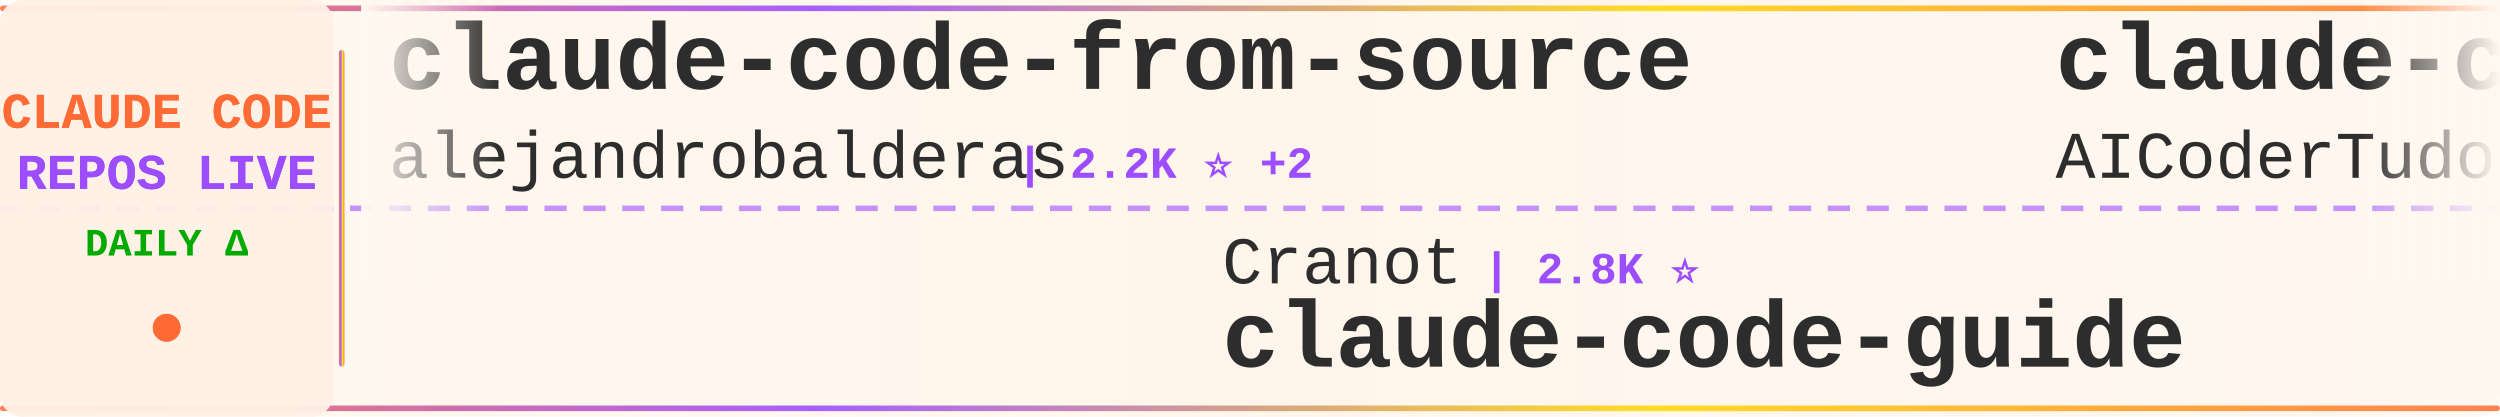
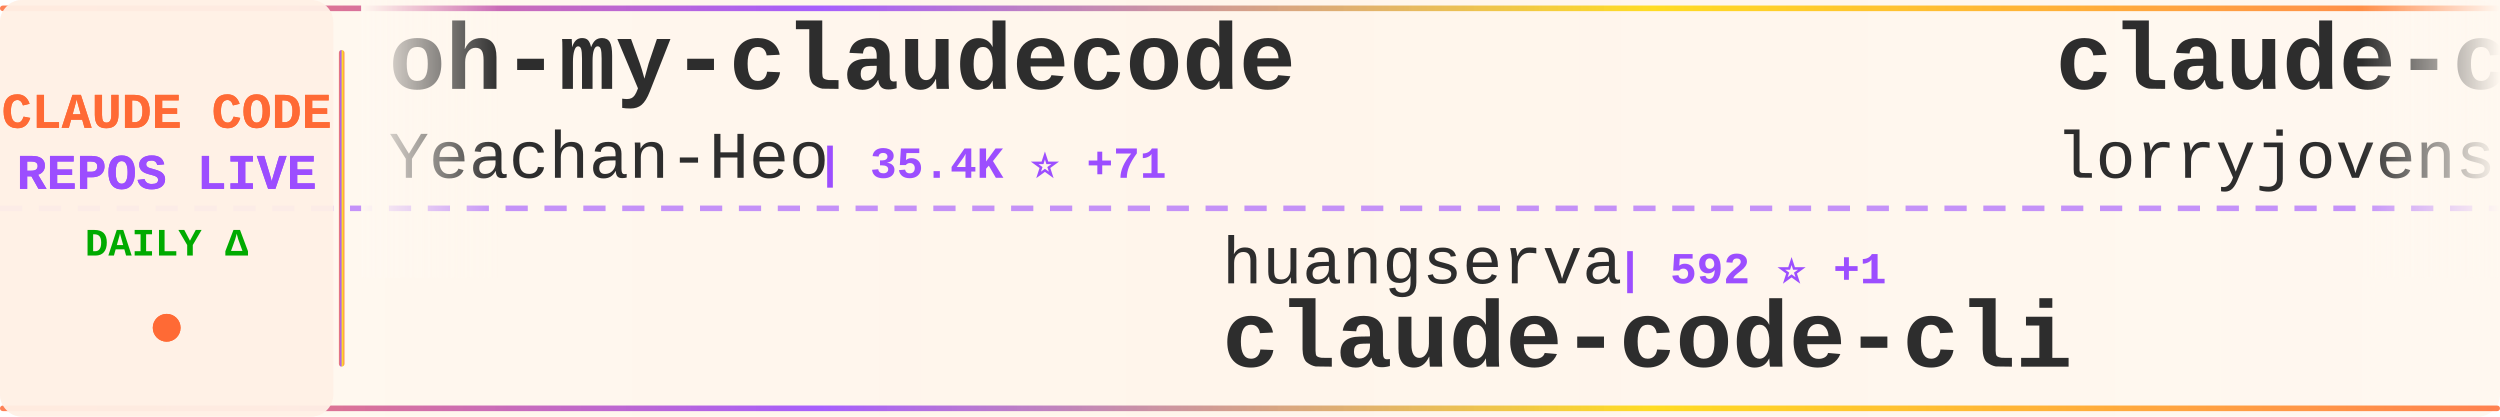
<svg xmlns="http://www.w3.org/2000/svg" width="900" height="150">
  <defs>
    <linearGradient id="tickerBg" x1="0%" y1="0%" x2="100%" y2="0%">
      <stop offset="0%" style="stop-color:#fff8f0;stop-opacity:0.98" />
      <stop offset="50%" style="stop-color:#fff5eb;stop-opacity:1" />
      <stop offset="100%" style="stop-color:#fff8f0;stop-opacity:0.98" />
    </linearGradient>
    <linearGradient id="borderGrad" x1="0%" y1="0%" x2="100%" y2="0%">
      <stop offset="0%" style="stop-color:#FF6B35;stop-opacity:0.85">
        <animate attributeName="stop-opacity" values="0.85;1;0.85" dur="2s" repeatCount="indefinite" />
      </stop>
      <stop offset="33%" style="stop-color:#9C4EFF;stop-opacity:0.9">
        <animate attributeName="stop-opacity" values="0.9;1;0.9" dur="2.2s" repeatCount="indefinite" />
      </stop>
      <stop offset="66%" style="stop-color:#FFD700;stop-opacity:0.85">
        <animate attributeName="stop-opacity" values="0.85;1;0.85" dur="1.8s" repeatCount="indefinite" />
      </stop>
      <stop offset="100%" style="stop-color:#FF6B35;stop-opacity:0.85">
        <animate attributeName="stop-opacity" values="0.85;1;0.85" dur="2s" repeatCount="indefinite" />
      </stop>
    </linearGradient>
    <filter id="textGlow">
      <feGaussianBlur stdDeviation="0.15" result="coloredBlur" />
      <feMerge>
        <feMergeNode in="coloredBlur" />
        <feMergeNode in="SourceGraphic" />
      </feMerge>
    </filter>
    <filter id="metricGlow">
      <feGaussianBlur stdDeviation="0.2" result="coloredBlur" />
      <feMerge>
        <feMergeNode in="coloredBlur" />
        <feMergeNode in="SourceGraphic" />
      </feMerge>
    </filter>
    <linearGradient id="leftFade" x1="0%" y1="0%" x2="100%" y2="0%">
      <stop offset="0%" style="stop-color:#fff8f0;stop-opacity:1" />
      <stop offset="100%" style="stop-color:#fff8f0;stop-opacity:0" />
    </linearGradient>
    <linearGradient id="rightFade" x1="0%" y1="0%" x2="100%" y2="0%">
      <stop offset="0%" style="stop-color:#fff8f0;stop-opacity:0" />
      <stop offset="100%" style="stop-color:#fff8f0;stop-opacity:1" />
    </linearGradient>
  </defs>
  <rect width="900" height="150" fill="url(#tickerBg)" rx="8" />
  <rect x="0" y="2" width="900" height="2" fill="url(#borderGrad)" rx="1" />
  <rect x="0" y="146" width="900" height="2" fill="url(#borderGrad)" rx="1" />
  <line x1="0" y1="75" x2="900" y2="75" stroke="#9C4EFF" stroke-width="2" stroke-dasharray="8 6" opacity="0.6" />
  <rect x="0" y="0" width="120" height="150" fill="#fff0e6" opacity="0.95" rx="8" />
  <text x="60" y="46" font-family="'Courier New', monospace" font-size="18" font-weight="bold" fill="#FF6B35" text-anchor="middle" filter="url(#textGlow)">
    CLAUDE CODE
  </text>
  <text x="60" y="68" font-family="'Courier New', monospace" font-size="18" font-weight="bold" fill="#9C4EFF" text-anchor="middle" filter="url(#textGlow)">
    REPOS LIVE
  </text>
  <text x="60" y="92" font-family="'Courier New', monospace" font-size="14" font-weight="bold" fill="#00aa00" text-anchor="middle">
    DAILY Δ
  </text>
  <circle cx="60" cy="118" r="5" fill="#FF6B35" filter="url(#metricGlow)">
    <animate attributeName="r" values="4;6;4" dur="1.5s" repeatCount="indefinite" />
    <animate attributeName="opacity" values="0.6;1;0.6" dur="1.5s" repeatCount="indefinite" />
  </circle>
  <rect x="122" y="18" width="2" height="114" fill="url(#borderGrad)" rx="1" />
  <clipPath id="tickerClip">
    <rect x="130" y="0" width="770" height="150" />
  </clipPath>
  <g clip-path="url(#tickerClip)">
    <g id="tickerItems">
      <animateTransform attributeName="transform" attributeType="XML" type="translate" from="0 0" to="-3000 0" dur="54s" repeatCount="indefinite" />
      <g transform="translate(0, 0)">
-         <text x="140" y="32" font-family="'Courier New', monospace" font-size="34" font-weight="bold" fill="#2d2d2d">claude-code-from-source</text>
-         <text x="140" y="64" font-family="'Courier New', monospace" font-size="24" font-weight="normal" fill="#2d2d2d" opacity="1.0">alejandrobalderas</text>
-         <text x="366" y="64" font-family="'Courier New', monospace" font-size="16" font-weight="bold" fill="#9C4EFF"> | 2.2K ⭐ +2</text>
+         <text x="140" y="32" font-family="'Courier New', monospace" font-size="34" font-weight="bold" fill="#2d2d2d">oh-my-claudecode</text>
+         <text x="140" y="64" font-family="'Courier New', monospace" font-size="24" font-weight="normal" fill="#2d2d2d" opacity="1.0">Yeachan-Heo</text>
+         <text x="294" y="64" font-family="'Courier New', monospace" font-size="16" font-weight="bold" fill="#9C4EFF"> | 35.4K ⭐ +71</text>
      </g>
      <g transform="translate(300, 0)">
-         <text x="140" y="102" font-family="'Courier New', monospace" font-size="24" font-weight="normal" fill="#2d2d2d" opacity="1.0">Cranot</text>
-         <text x="234" y="102" font-family="'Courier New', monospace" font-size="16" font-weight="bold" fill="#9C4EFF"> | 2.8K ⭐</text>
-         <text x="140" y="132" font-family="'Courier New', monospace" font-size="34" font-weight="bold" fill="#2d2d2d">claude-code-guide</text>
+         <text x="140" y="102" font-family="'Courier New', monospace" font-size="24" font-weight="normal" fill="#2d2d2d" opacity="1.0">huangserva</text>
+         <text x="282" y="102" font-family="'Courier New', monospace" font-size="16" font-weight="bold" fill="#9C4EFF"> | 592 ⭐ +1</text>
+         <text x="140" y="132" font-family="'Courier New', monospace" font-size="34" font-weight="bold" fill="#2d2d2d">claude-code-cli</text>
      </g>
      <g transform="translate(600, 0)">
-         <text x="140" y="32" font-family="'Courier New', monospace" font-size="34" font-weight="bold" fill="#2d2d2d">claude-code-tudou</text>
-         <text x="140" y="64" font-family="'Courier New', monospace" font-size="24" font-weight="normal" fill="#2d2d2d" opacity="1.0">AICoderTudou</text>
-         <text x="306" y="64" font-family="'Courier New', monospace" font-size="16" font-weight="bold" fill="#9C4EFF"> | 502 ⭐</text>
+         <text x="140" y="32" font-family="'Courier New', monospace" font-size="34" font-weight="bold" fill="#2d2d2d">claude-code-rust</text>
+         <text x="140" y="64" font-family="'Courier New', monospace" font-size="24" font-weight="normal" fill="#2d2d2d" opacity="1.0">lorryjovens-hub</text>
+         <text x="342" y="64" font-family="'Courier New', monospace" font-size="16" font-weight="bold" fill="#9C4EFF"> | 1.6K ⭐ +4</text>
      </g>
      <g transform="translate(900, 0)">
-         <text x="140" y="102" font-family="'Courier New', monospace" font-size="24" font-weight="normal" fill="#2d2d2d" opacity="1.0">https-deeplearning-ai</text>
-         <text x="414" y="102" font-family="'Courier New', monospace" font-size="16" font-weight="bold" fill="#9C4EFF"> | 522 ⭐</text>
-         <text x="140" y="132" font-family="'Courier New', monospace" font-size="34" font-weight="bold" fill="#2d2d2d">sc-claude-code-files</text>
+         <text x="140" y="102" font-family="'Courier New', monospace" font-size="24" font-weight="normal" fill="#2d2d2d" opacity="1.0">shareAI-lab</text>
+         <text x="294" y="102" font-family="'Courier New', monospace" font-size="16" font-weight="bold" fill="#9C4EFF"> | 63.7K ⭐ +152</text>
+         <text x="140" y="132" font-family="'Courier New', monospace" font-size="34" font-weight="bold" fill="#2d2d2d">learn-claude-code</text>
      </g>
      <g transform="translate(1200, 0)">
-         <text x="140" y="32" font-family="'Courier New', monospace" font-size="34" font-weight="bold" fill="#2d2d2d">awesome-claude-code-suba...</text>
-         <text x="140" y="64" font-family="'Courier New', monospace" font-size="24" font-weight="normal" fill="#2d2d2d" opacity="1.0">VoltAgent</text>
-         <text x="270" y="64" font-family="'Courier New', monospace" font-size="16" font-weight="bold" fill="#9C4EFF"> | 20.9K ⭐ +54</text>
+         <text x="140" y="32" font-family="'Courier New', monospace" font-size="34" font-weight="bold" fill="#2d2d2d">claude-code-base-action</text>
+         <text x="140" y="64" font-family="'Courier New', monospace" font-size="24" font-weight="normal" fill="#2d2d2d" opacity="1.0">anthropics</text>
+         <text x="282" y="64" font-family="'Courier New', monospace" font-size="16" font-weight="bold" fill="#9C4EFF"> | 851 ⭐ +1</text>
      </g>
      <g transform="translate(1500, 0)">
-         <text x="140" y="102" font-family="'Courier New', monospace" font-size="24" font-weight="normal" fill="#2d2d2d" opacity="1.0">sugyan</text>
-         <text x="234" y="102" font-family="'Courier New', monospace" font-size="16" font-weight="bold" fill="#9C4EFF"> | 1.1K ⭐ +1</text>
-         <text x="140" y="132" font-family="'Courier New', monospace" font-size="34" font-weight="bold" fill="#2d2d2d">claude-code-webui</text>
+         <text x="140" y="102" font-family="'Courier New', monospace" font-size="24" font-weight="normal" fill="#2d2d2d" opacity="1.0">pedrohcgs</text>
+         <text x="270" y="102" font-family="'Courier New', monospace" font-size="16" font-weight="bold" fill="#9C4EFF"> | 1.2K ⭐ +6</text>
+         <text x="140" y="132" font-family="'Courier New', monospace" font-size="34" font-weight="bold" fill="#2d2d2d">claude-code-my-workflow</text>
      </g>
      <g transform="translate(1800, 0)">
-         <text x="140" y="32" font-family="'Courier New', monospace" font-size="34" font-weight="bold" fill="#2d2d2d">free-claude-code</text>
-         <text x="140" y="64" font-family="'Courier New', monospace" font-size="24" font-weight="normal" fill="#2d2d2d" opacity="1.0">Alishahryar1</text>
-         <text x="306" y="64" font-family="'Courier New', monospace" font-size="16" font-weight="bold" fill="#9C4EFF"> | 31.0K ⭐ +250</text>
+         <text x="140" y="32" font-family="'Courier New', monospace" font-size="34" font-weight="bold" fill="#2d2d2d">ECC</text>
+         <text x="140" y="64" font-family="'Courier New', monospace" font-size="24" font-weight="normal" fill="#2d2d2d" opacity="1.0">affaan-m</text>
+         <text x="258" y="64" font-family="'Courier New', monospace" font-size="16" font-weight="bold" fill="#9C4EFF"> | 199.2K ⭐ +794</text>
      </g>
      <g transform="translate(2100, 0)">
-         <text x="140" y="102" font-family="'Courier New', monospace" font-size="24" font-weight="normal" fill="#2d2d2d" opacity="1.0">lintsinghua</text>
-         <text x="294" y="102" font-family="'Courier New', monospace" font-size="16" font-weight="bold" fill="#9C4EFF"> | 3.5K ⭐ +14</text>
-         <text x="140" y="132" font-family="'Courier New', monospace" font-size="34" font-weight="bold" fill="#2d2d2d">claude-code-book</text>
+         <text x="140" y="102" font-family="'Courier New', monospace" font-size="24" font-weight="normal" fill="#2d2d2d" opacity="1.0">Piebald-AI</text>
+         <text x="282" y="102" font-family="'Courier New', monospace" font-size="16" font-weight="bold" fill="#9C4EFF"> | 10.6K ⭐ +26</text>
+         <text x="140" y="132" font-family="'Courier New', monospace" font-size="34" font-weight="bold" fill="#2d2d2d">claude-code-system-promp...</text>
      </g>
      <g transform="translate(2400, 0)">
-         <text x="140" y="32" font-family="'Courier New', monospace" font-size="34" font-weight="bold" fill="#2d2d2d">claude-code-pm-course</text>
-         <text x="140" y="64" font-family="'Courier New', monospace" font-size="24" font-weight="normal" fill="#2d2d2d" opacity="1.0">carlvellotti</text>
-         <text x="306" y="64" font-family="'Courier New', monospace" font-size="16" font-weight="bold" fill="#9C4EFF"> | 2.1K ⭐ +1</text>
+         <text x="140" y="32" font-family="'Courier New', monospace" font-size="34" font-weight="bold" fill="#2d2d2d">edmunds-claude-code</text>
+         <text x="140" y="64" font-family="'Courier New', monospace" font-size="24" font-weight="normal" fill="#2d2d2d" opacity="1.0">edmund-io</text>
+         <text x="270" y="64" font-family="'Courier New', monospace" font-size="16" font-weight="bold" fill="#9C4EFF"> | 1.4K ⭐</text>
      </g>
      <g transform="translate(2700, 0)">
-         <text x="140" y="102" font-family="'Courier New', monospace" font-size="24" font-weight="normal" fill="#2d2d2d" opacity="1.0">chauncygu</text>
-         <text x="270" y="102" font-family="'Courier New', monospace" font-size="16" font-weight="bold" fill="#9C4EFF"> | 2.5K ⭐ +2</text>
-         <text x="140" y="132" font-family="'Courier New', monospace" font-size="34" font-weight="bold" fill="#2d2d2d">collection-claude-code-s...</text>
+         <text x="140" y="102" font-family="'Courier New', monospace" font-size="24" font-weight="normal" fill="#2d2d2d" opacity="1.0">ding113</text>
+         <text x="246" y="102" font-family="'Courier New', monospace" font-size="16" font-weight="bold" fill="#9C4EFF"> | 2.9K ⭐ +3</text>
+         <text x="140" y="132" font-family="'Courier New', monospace" font-size="34" font-weight="bold" fill="#2d2d2d">claude-code-hub</text>
      </g>
      <g transform="translate(3000, 0)">
-         <text x="140" y="32" font-family="'Courier New', monospace" font-size="34" font-weight="bold" fill="#2d2d2d">claude-code-from-source</text>
-         <text x="140" y="64" font-family="'Courier New', monospace" font-size="24" font-weight="normal" fill="#2d2d2d" opacity="1.0">alejandrobalderas</text>
-         <text x="366" y="64" font-family="'Courier New', monospace" font-size="16" font-weight="bold" fill="#9C4EFF"> | 2.2K ⭐ +2</text>
+         <text x="140" y="32" font-family="'Courier New', monospace" font-size="34" font-weight="bold" fill="#2d2d2d">oh-my-claudecode</text>
+         <text x="140" y="64" font-family="'Courier New', monospace" font-size="24" font-weight="normal" fill="#2d2d2d" opacity="1.0">Yeachan-Heo</text>
+         <text x="294" y="64" font-family="'Courier New', monospace" font-size="16" font-weight="bold" fill="#9C4EFF"> | 35.4K ⭐ +71</text>
      </g>
      <g transform="translate(3300, 0)">
-         <text x="140" y="102" font-family="'Courier New', monospace" font-size="24" font-weight="normal" fill="#2d2d2d" opacity="1.0">Cranot</text>
-         <text x="234" y="102" font-family="'Courier New', monospace" font-size="16" font-weight="bold" fill="#9C4EFF"> | 2.8K ⭐</text>
-         <text x="140" y="132" font-family="'Courier New', monospace" font-size="34" font-weight="bold" fill="#2d2d2d">claude-code-guide</text>
+         <text x="140" y="102" font-family="'Courier New', monospace" font-size="24" font-weight="normal" fill="#2d2d2d" opacity="1.0">huangserva</text>
+         <text x="282" y="102" font-family="'Courier New', monospace" font-size="16" font-weight="bold" fill="#9C4EFF"> | 592 ⭐ +1</text>
+         <text x="140" y="132" font-family="'Courier New', monospace" font-size="34" font-weight="bold" fill="#2d2d2d">claude-code-cli</text>
      </g>
      <g transform="translate(3600, 0)">
-         <text x="140" y="32" font-family="'Courier New', monospace" font-size="34" font-weight="bold" fill="#2d2d2d">claude-code-tudou</text>
-         <text x="140" y="64" font-family="'Courier New', monospace" font-size="24" font-weight="normal" fill="#2d2d2d" opacity="1.0">AICoderTudou</text>
-         <text x="306" y="64" font-family="'Courier New', monospace" font-size="16" font-weight="bold" fill="#9C4EFF"> | 502 ⭐</text>
+         <text x="140" y="32" font-family="'Courier New', monospace" font-size="34" font-weight="bold" fill="#2d2d2d">claude-code-rust</text>
+         <text x="140" y="64" font-family="'Courier New', monospace" font-size="24" font-weight="normal" fill="#2d2d2d" opacity="1.0">lorryjovens-hub</text>
+         <text x="342" y="64" font-family="'Courier New', monospace" font-size="16" font-weight="bold" fill="#9C4EFF"> | 1.6K ⭐ +4</text>
      </g>
      <g transform="translate(3900, 0)">
-         <text x="140" y="102" font-family="'Courier New', monospace" font-size="24" font-weight="normal" fill="#2d2d2d" opacity="1.0">https-deeplearning-ai</text>
-         <text x="414" y="102" font-family="'Courier New', monospace" font-size="16" font-weight="bold" fill="#9C4EFF"> | 522 ⭐</text>
-         <text x="140" y="132" font-family="'Courier New', monospace" font-size="34" font-weight="bold" fill="#2d2d2d">sc-claude-code-files</text>
+         <text x="140" y="102" font-family="'Courier New', monospace" font-size="24" font-weight="normal" fill="#2d2d2d" opacity="1.0">shareAI-lab</text>
+         <text x="294" y="102" font-family="'Courier New', monospace" font-size="16" font-weight="bold" fill="#9C4EFF"> | 63.7K ⭐ +152</text>
+         <text x="140" y="132" font-family="'Courier New', monospace" font-size="34" font-weight="bold" fill="#2d2d2d">learn-claude-code</text>
      </g>
    </g>
  </g>
  <rect x="130" y="0" width="50" height="100" fill="url(#leftFade)" />
  <rect x="850" y="0" width="50" height="100" fill="url(#rightFade)" />
</svg>
